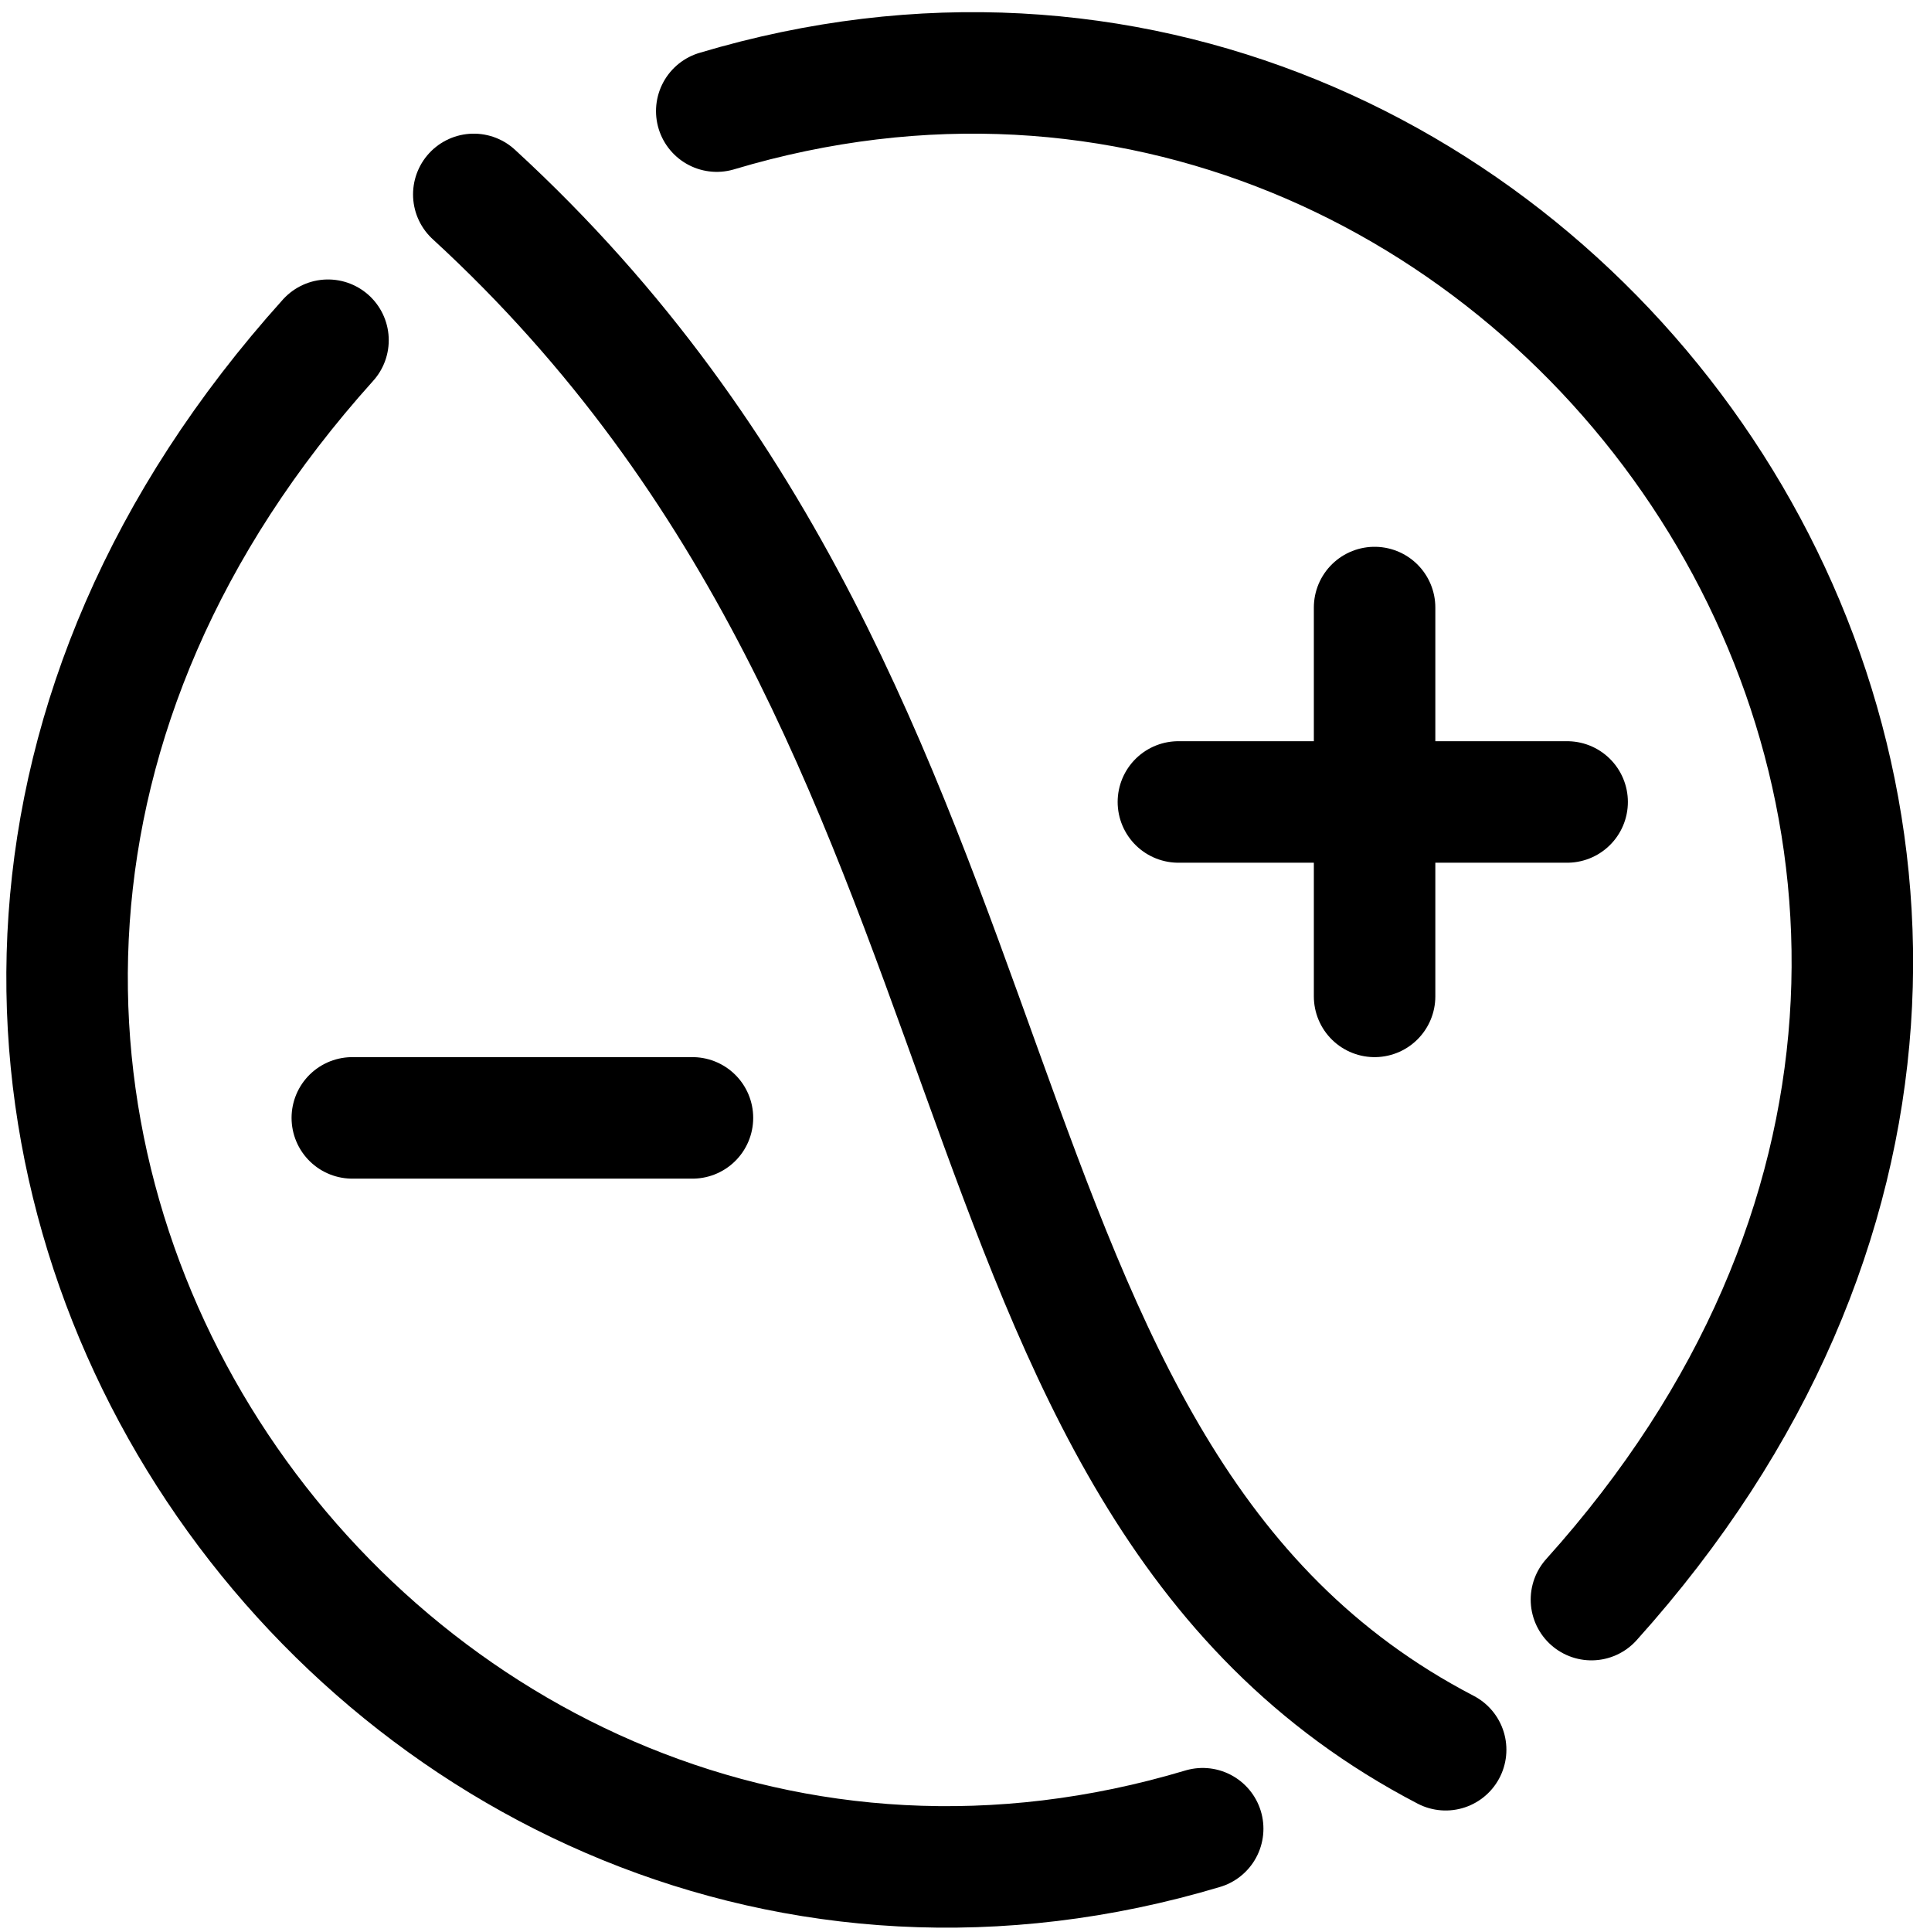
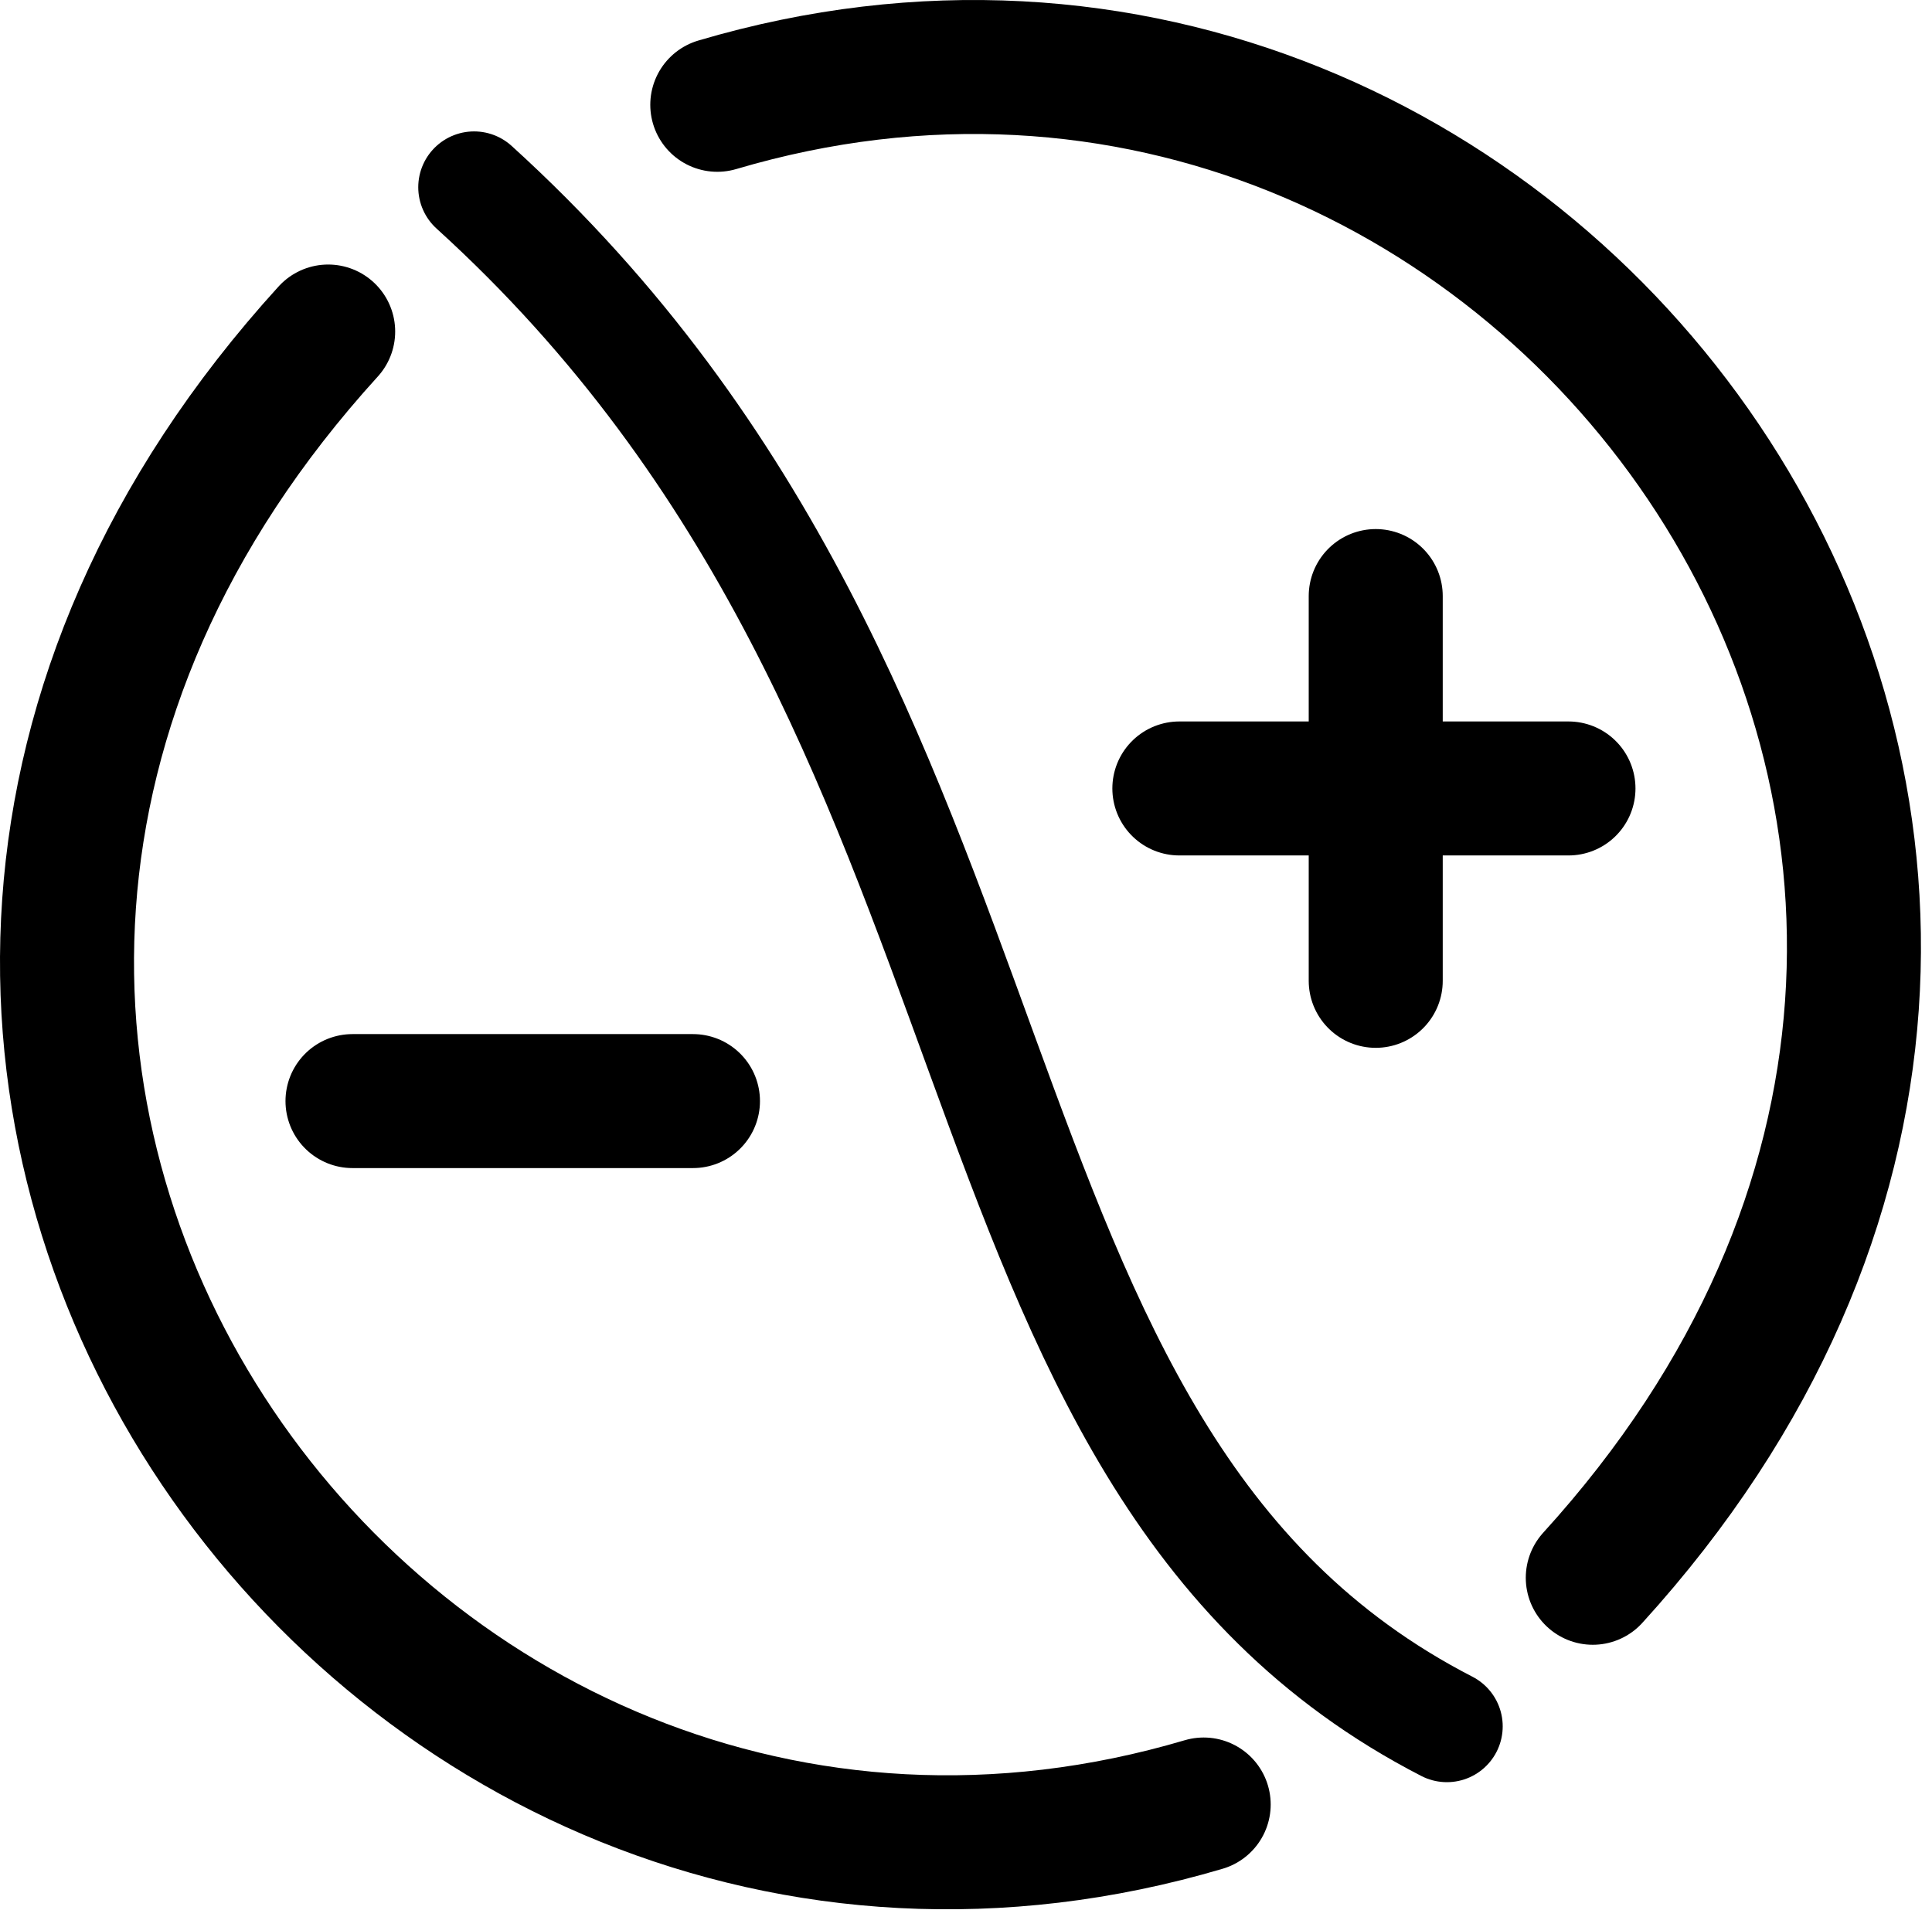
- <svg xmlns="http://www.w3.org/2000/svg" width="158" height="159" viewBox="0 0 158 159" fill="none">
-   <path d="M27 28C-27.587 88.656 31.228 170.778 99 150.5" stroke="black" stroke-width="10" stroke-linecap="round" stroke-linejoin="round" />
-   <path d="M131 131.644C185.587 70.989 126.772 -11.134 59 9.144" stroke="black" stroke-width="10" stroke-linecap="round" stroke-linejoin="round" />
-   <path d="M113.15 50V66M113.15 82V66M113.15 66H97M113.15 66H129" stroke="black" stroke-width="10" stroke-linecap="round" stroke-linejoin="round" />
-   <path d="M29 92H57" stroke="black" stroke-width="10" stroke-linecap="round" stroke-linejoin="round" />
-   <path d="M119 144C75.474 121.355 87.241 60.287 39 16" stroke="black" stroke-width="10" stroke-linecap="round" stroke-linejoin="round" />
+ <svg xmlns="http://www.w3.org/2000/svg" width="173" height="171" fill="none">
+   <path d="M29.386 29.692c-59.436 65.32 4.604 153.759 78.397 131.922m34.842-20.306c59.436-65.32-4.604-153.76-78.396-131.922m58.96 43.998v17.23m0 17.231v-17.23m0 0h-17.584m17.584 0h17.259m-108.884 28h30.487" stroke="#000" stroke-width="12" stroke-linecap="round" stroke-linejoin="round" />
+   <path d="M129.559 154.614c-47.392-24.387-34.58-90.152-87.107-137.845" stroke="#000" stroke-width="10" stroke-linecap="round" stroke-linejoin="round" />
</svg>
